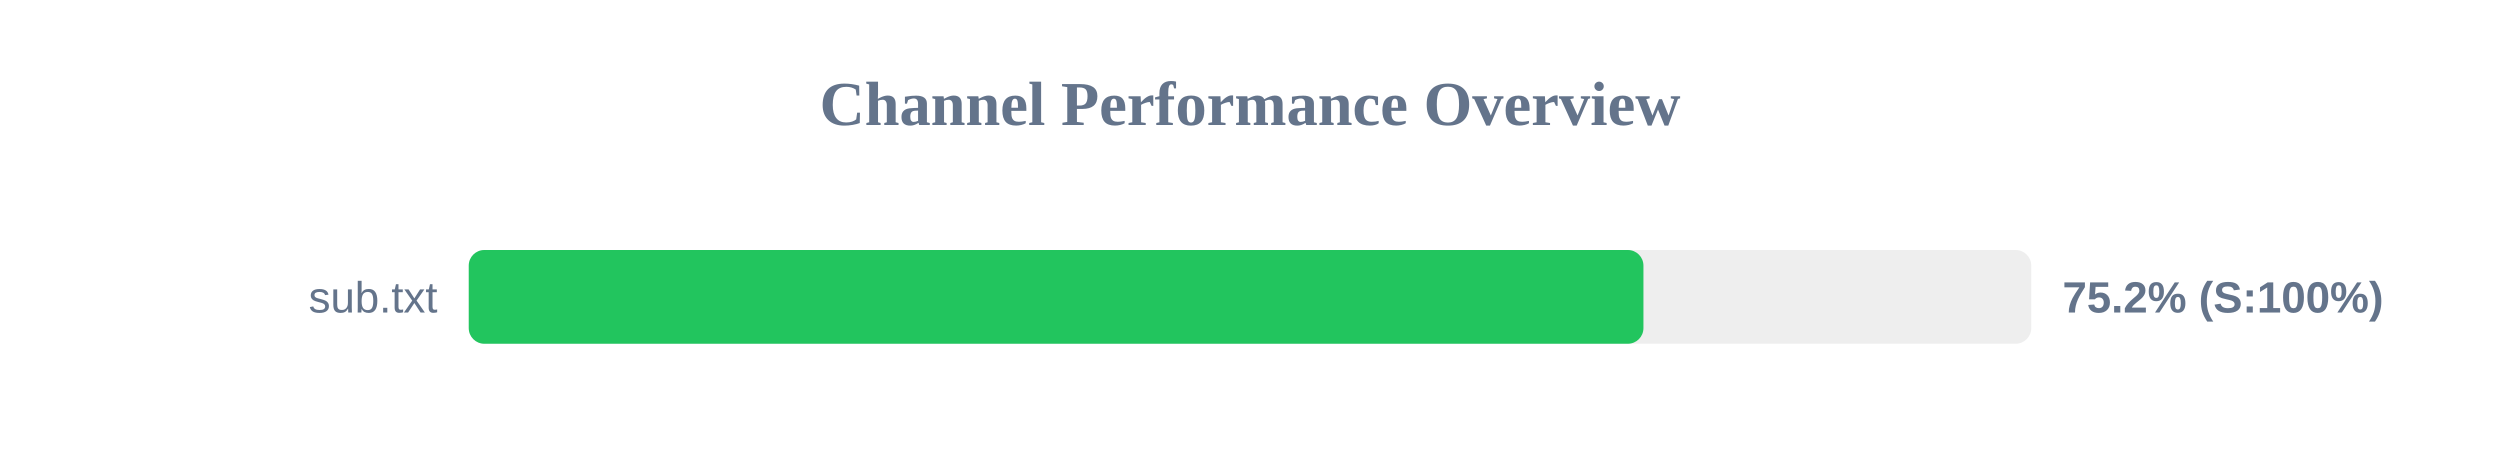
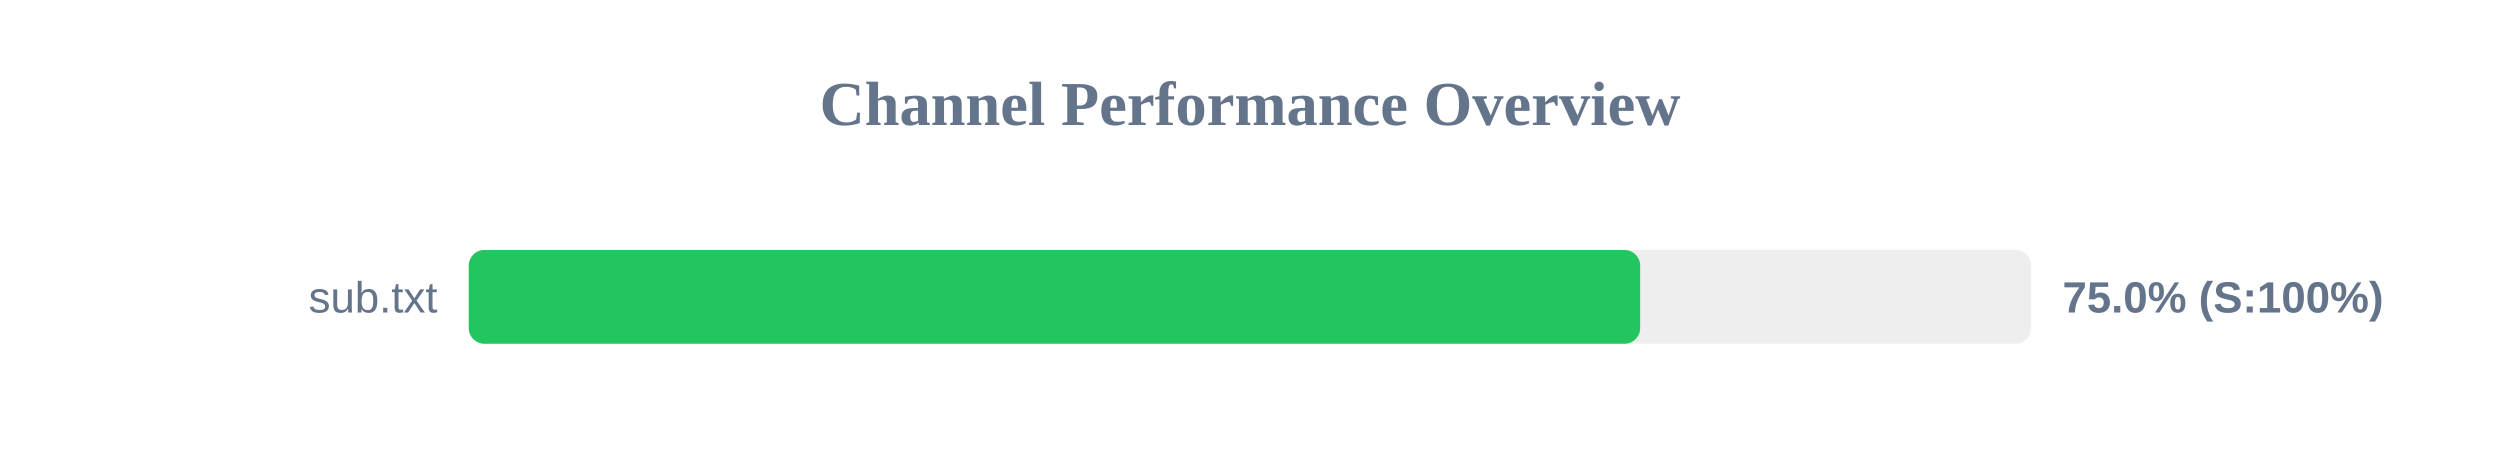
<svg xmlns="http://www.w3.org/2000/svg" width="800" height="150" version="1.1">
  <style>
        .row { font: 14px Arial; fill: #64748b; }
        .score { font: bold 14px Arial; fill: #64748b; }
    </style>
  <text x="400" y="40" text-anchor="middle" font-size="20px" font-weight="bold" fill="#64748b">Channel Performance Overview</text>
  <rect x="150" y="80" width="500" height="30" fill="#eee" rx="5" />
-   <rect x="150" y="80" width="375.9" height="30" fill="#22c55e" rx="5" />
+   <rect x="150" y="80" width="374.85" height="30" fill="#22c55e" rx="5" />
  <text x="140" y="100" text-anchor="end" class="row">sub.txt</text>
-   <text x="660" y="100" text-anchor="start" class="score">75.2% (S:100%)</text>
+   <text x="660" y="100" text-anchor="start" class="score">75.0% (S:100%)</text>
</svg>
